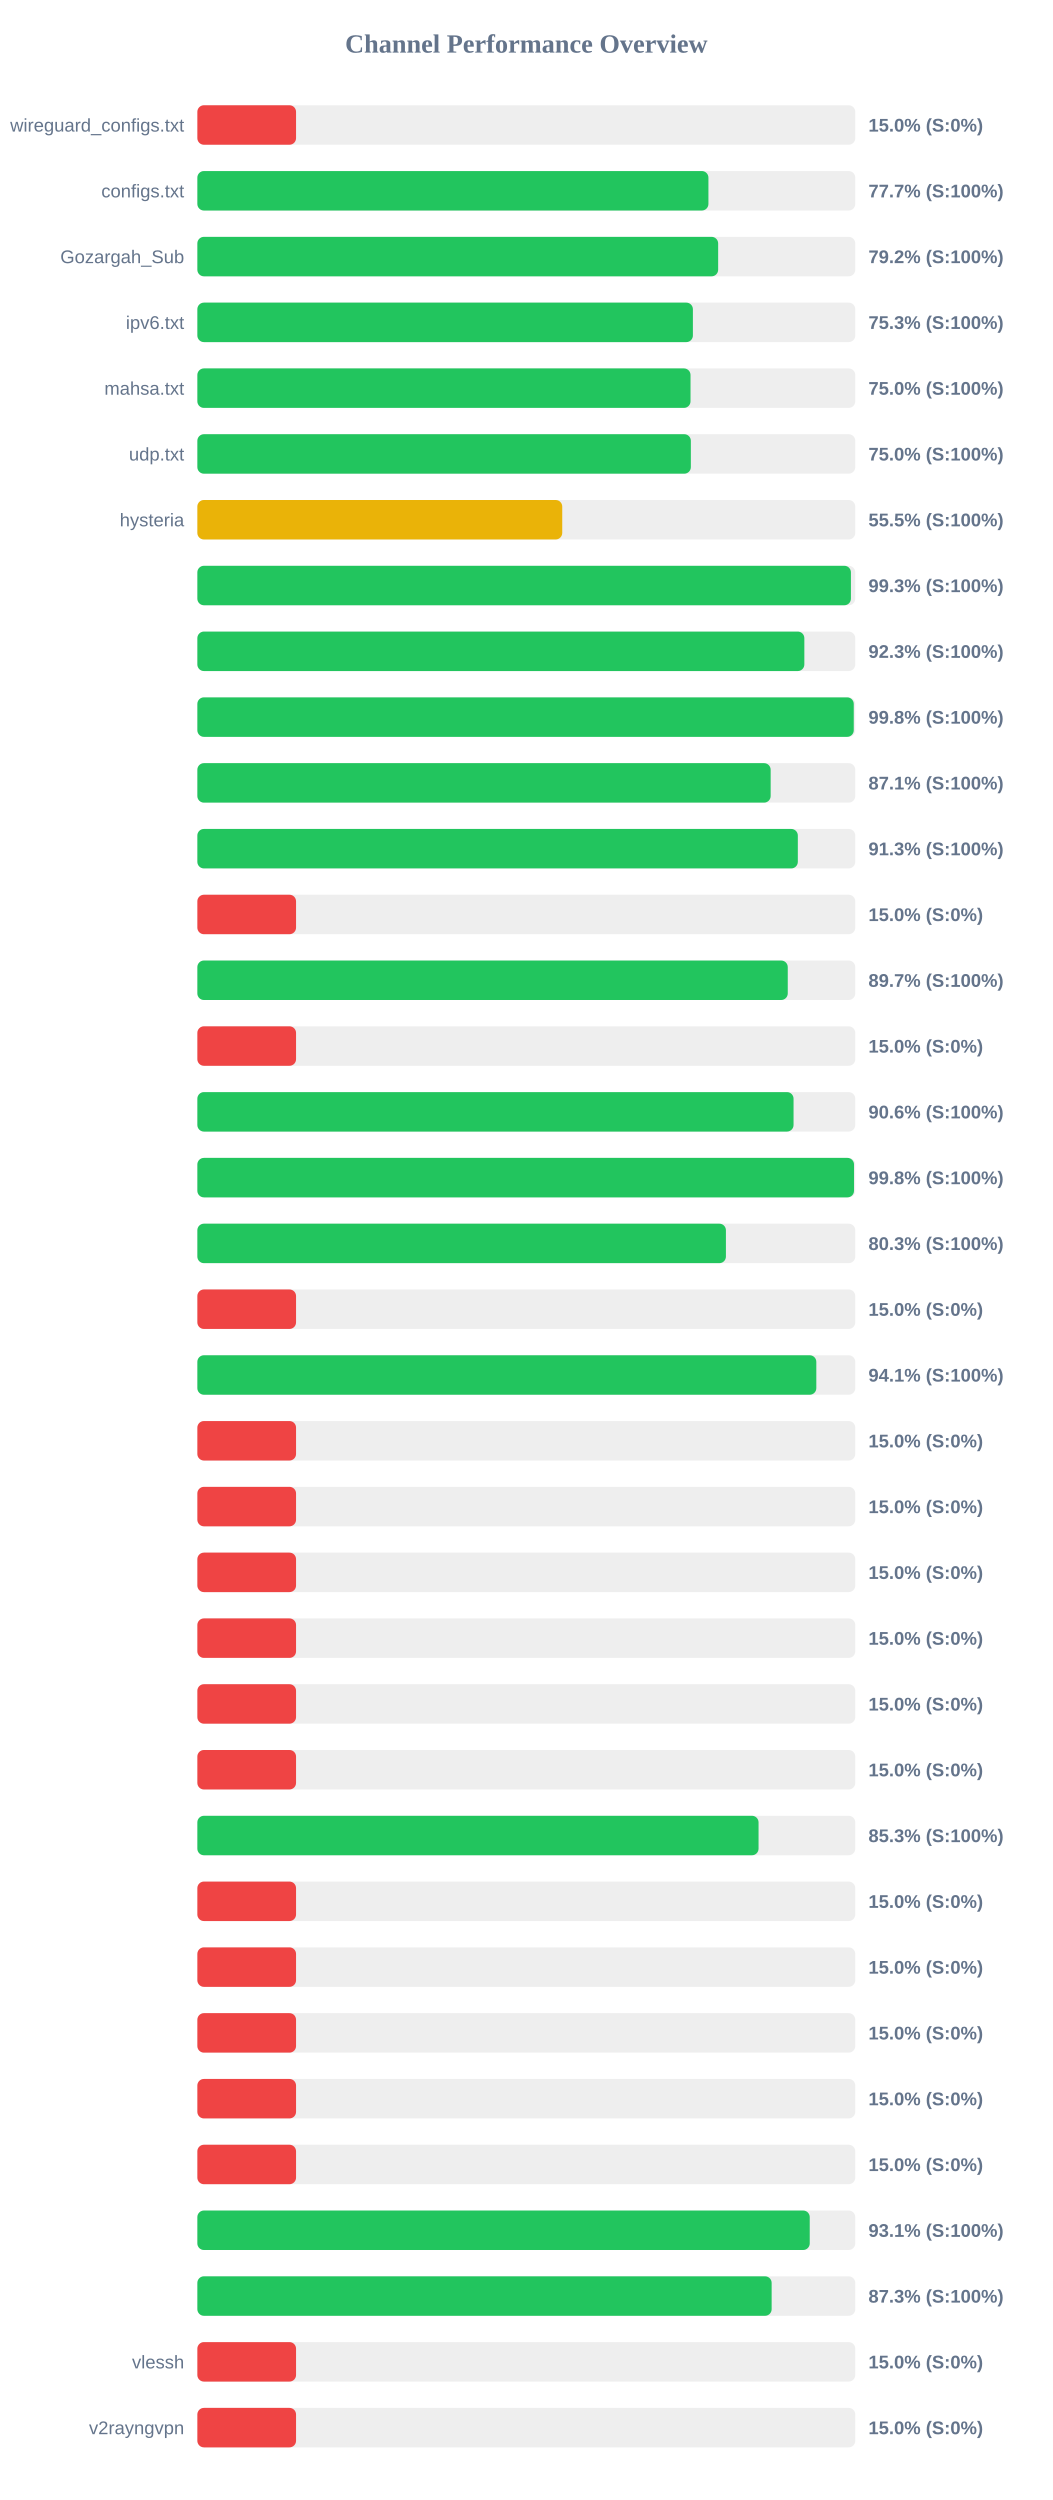
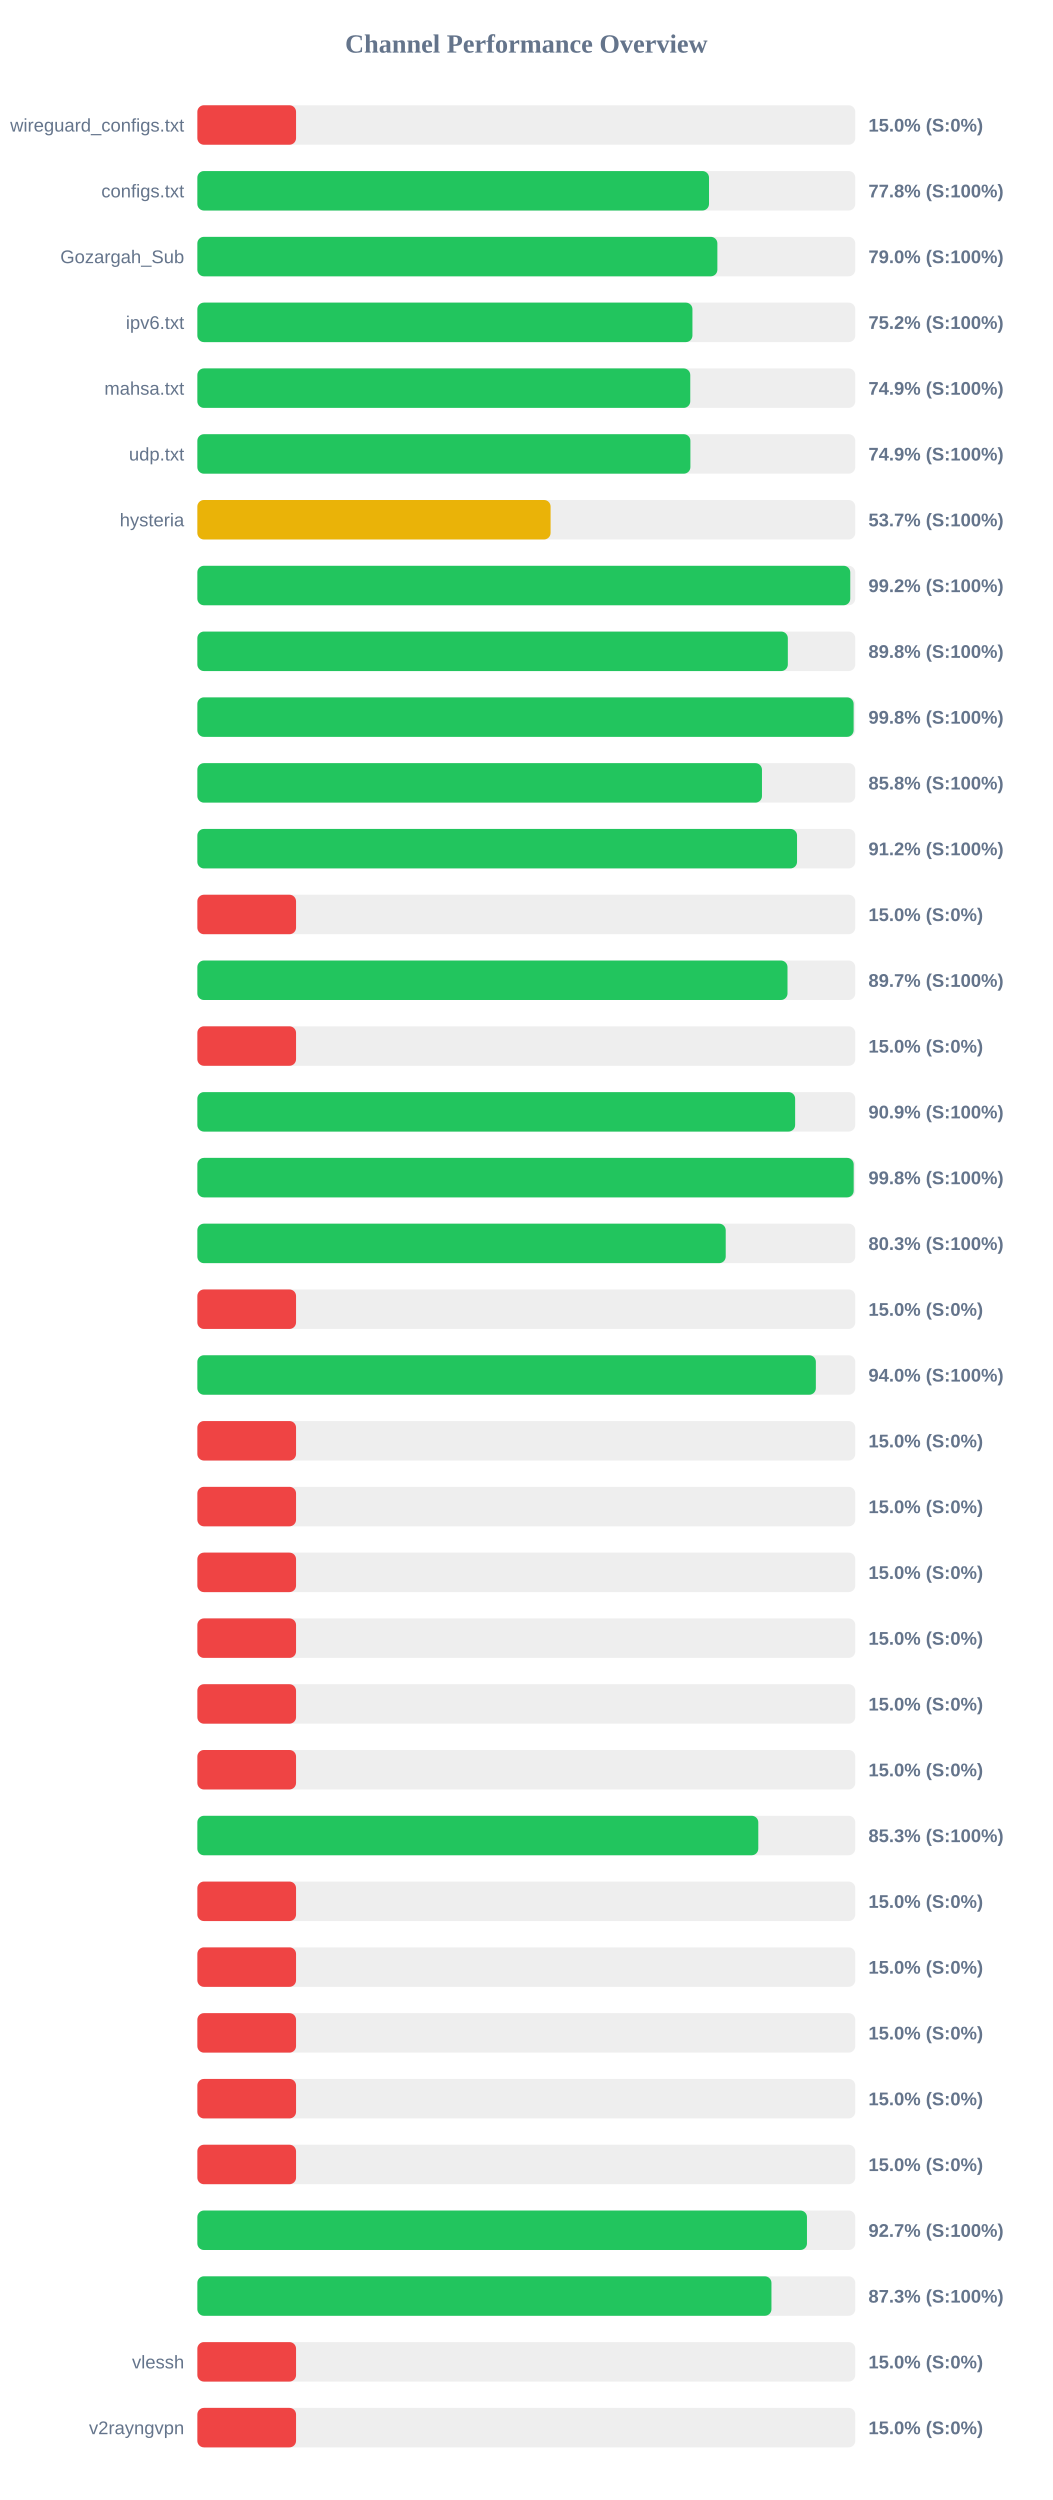
<svg xmlns="http://www.w3.org/2000/svg" width="800" height="1900" version="1.1">
  <style>
        .row { font: 14px Arial; fill: #64748b; }
        .score { font: bold 14px Arial; fill: #64748b; }
    </style>
  <text x="400" y="40" text-anchor="middle" font-size="20px" font-weight="bold" fill="#64748b">Channel Performance Overview</text>
  <rect x="150" y="80" width="500" height="30" fill="#eee" rx="5" />
  <rect x="150" y="80" width="75.0" height="30" fill="#ef4444" rx="5" />
  <text x="140" y="100" text-anchor="end" class="row">wireguard_configs.txt</text>
  <text x="660" y="100" text-anchor="start" class="score">15.0% (S:0%)</text>
  <rect x="150" y="130" width="500" height="30" fill="#eee" rx="5" />
-   <rect x="150" y="130" width="388.4" height="30" fill="#22c55e" rx="5" />
+   <rect x="150" y="130" width="388.85" height="30" fill="#22c55e" rx="5" />
  <text x="140" y="150" text-anchor="end" class="row">configs.txt</text>
-   <text x="660" y="150" text-anchor="start" class="score">77.7% (S:100%)</text>
+   <text x="660" y="150" text-anchor="start" class="score">77.8% (S:100%)</text>
  <rect x="150" y="180" width="500" height="30" fill="#eee" rx="5" />
-   <rect x="150" y="180" width="395.8" height="30" fill="#22c55e" rx="5" />
+   <rect x="150" y="180" width="395.2" height="30" fill="#22c55e" rx="5" />
  <text x="140" y="200" text-anchor="end" class="row">Gozargah_Sub</text>
-   <text x="660" y="200" text-anchor="start" class="score">79.2% (S:100%)</text>
+   <text x="660" y="200" text-anchor="start" class="score">79.0% (S:100%)</text>
  <rect x="150" y="230" width="500" height="30" fill="#eee" rx="5" />
-   <rect x="150" y="230" width="376.6" height="30" fill="#22c55e" rx="5" />
+   <rect x="150" y="230" width="376.25" height="30" fill="#22c55e" rx="5" />
  <text x="140" y="250" text-anchor="end" class="row">ipv6.txt</text>
-   <text x="660" y="250" text-anchor="start" class="score">75.3% (S:100%)</text>
+   <text x="660" y="250" text-anchor="start" class="score">75.2% (S:100%)</text>
  <rect x="150" y="280" width="500" height="30" fill="#eee" rx="5" />
-   <rect x="150" y="280" width="374.8" height="30" fill="#22c55e" rx="5" />
+   <rect x="150" y="280" width="374.6" height="30" fill="#22c55e" rx="5" />
  <text x="140" y="300" text-anchor="end" class="row">mahsa.txt</text>
-   <text x="660" y="300" text-anchor="start" class="score">75.0% (S:100%)</text>
+   <text x="660" y="300" text-anchor="start" class="score">74.9% (S:100%)</text>
  <rect x="150" y="330" width="500" height="30" fill="#eee" rx="5" />
-   <rect x="150" y="330" width="375.05" height="30" fill="#22c55e" rx="5" />
+   <rect x="150" y="330" width="374.7" height="30" fill="#22c55e" rx="5" />
  <text x="140" y="350" text-anchor="end" class="row">udp.txt</text>
-   <text x="660" y="350" text-anchor="start" class="score">75.0% (S:100%)</text>
+   <text x="660" y="350" text-anchor="start" class="score">74.9% (S:100%)</text>
  <rect x="150" y="380" width="500" height="30" fill="#eee" rx="5" />
-   <rect x="150" y="380" width="277.3" height="30" fill="#eab308" rx="5" />
+   <rect x="150" y="380" width="268.45" height="30" fill="#eab308" rx="5" />
  <text x="140" y="400" text-anchor="end" class="row">hysteria</text>
-   <text x="660" y="400" text-anchor="start" class="score">55.5% (S:100%)</text>
+   <text x="660" y="400" text-anchor="start" class="score">53.7% (S:100%)</text>
  <rect x="150" y="430" width="500" height="30" fill="#eee" rx="5" />
-   <rect x="150" y="430" width="496.7" height="30" fill="#22c55e" rx="5" />
+   <rect x="150" y="430" width="496.2" height="30" fill="#22c55e" rx="5" />
  <text x="140" y="450" text-anchor="end" class="row" />
-   <text x="660" y="450" text-anchor="start" class="score">99.3% (S:100%)</text>
+   <text x="660" y="450" text-anchor="start" class="score">99.2% (S:100%)</text>
  <rect x="150" y="480" width="500" height="30" fill="#eee" rx="5" />
-   <rect x="150" y="480" width="461.3" height="30" fill="#22c55e" rx="5" />
+   <rect x="150" y="480" width="448.75" height="30" fill="#22c55e" rx="5" />
  <text x="140" y="500" text-anchor="end" class="row" />
-   <text x="660" y="500" text-anchor="start" class="score">92.3% (S:100%)</text>
+   <text x="660" y="500" text-anchor="start" class="score">89.8% (S:100%)</text>
  <rect x="150" y="530" width="500" height="30" fill="#eee" rx="5" />
-   <rect x="150" y="530" width="498.85" height="30" fill="#22c55e" rx="5" />
+   <rect x="150" y="530" width="498.75" height="30" fill="#22c55e" rx="5" />
  <text x="140" y="550" text-anchor="end" class="row" />
  <text x="660" y="550" text-anchor="start" class="score">99.8% (S:100%)</text>
  <rect x="150" y="580" width="500" height="30" fill="#eee" rx="5" />
-   <rect x="150" y="580" width="435.7" height="30" fill="#22c55e" rx="5" />
+   <rect x="150" y="580" width="429.1" height="30" fill="#22c55e" rx="5" />
  <text x="140" y="600" text-anchor="end" class="row" />
-   <text x="660" y="600" text-anchor="start" class="score">87.1% (S:100%)</text>
+   <text x="660" y="600" text-anchor="start" class="score">85.8% (S:100%)</text>
  <rect x="150" y="630" width="500" height="30" fill="#eee" rx="5" />
-   <rect x="150" y="630" width="456.35" height="30" fill="#22c55e" rx="5" />
+   <rect x="150" y="630" width="455.75" height="30" fill="#22c55e" rx="5" />
  <text x="140" y="650" text-anchor="end" class="row" />
-   <text x="660" y="650" text-anchor="start" class="score">91.3% (S:100%)</text>
+   <text x="660" y="650" text-anchor="start" class="score">91.2% (S:100%)</text>
  <rect x="150" y="680" width="500" height="30" fill="#eee" rx="5" />
  <rect x="150" y="680" width="75.0" height="30" fill="#ef4444" rx="5" />
  <text x="140" y="700" text-anchor="end" class="row" />
  <text x="660" y="700" text-anchor="start" class="score">15.0% (S:0%)</text>
  <rect x="150" y="730" width="500" height="30" fill="#eee" rx="5" />
-   <rect x="150" y="730" width="448.7" height="30" fill="#22c55e" rx="5" />
+   <rect x="150" y="730" width="448.5" height="30" fill="#22c55e" rx="5" />
  <text x="140" y="750" text-anchor="end" class="row" />
  <text x="660" y="750" text-anchor="start" class="score">89.7% (S:100%)</text>
  <rect x="150" y="780" width="500" height="30" fill="#eee" rx="5" />
  <rect x="150" y="780" width="75.0" height="30" fill="#ef4444" rx="5" />
  <text x="140" y="800" text-anchor="end" class="row" />
  <text x="660" y="800" text-anchor="start" class="score">15.0% (S:0%)</text>
  <rect x="150" y="830" width="500" height="30" fill="#eee" rx="5" />
-   <rect x="150" y="830" width="453.1" height="30" fill="#22c55e" rx="5" />
+   <rect x="150" y="830" width="454.3" height="30" fill="#22c55e" rx="5" />
  <text x="140" y="850" text-anchor="end" class="row" />
-   <text x="660" y="850" text-anchor="start" class="score">90.6% (S:100%)</text>
+   <text x="660" y="850" text-anchor="start" class="score">90.9% (S:100%)</text>
  <rect x="150" y="880" width="500" height="30" fill="#eee" rx="5" />
-   <rect x="150" y="880" width="499.05" height="30" fill="#22c55e" rx="5" />
+   <rect x="150" y="880" width="498.8" height="30" fill="#22c55e" rx="5" />
  <text x="140" y="900" text-anchor="end" class="row" />
  <text x="660" y="900" text-anchor="start" class="score">99.8% (S:100%)</text>
  <rect x="150" y="930" width="500" height="30" fill="#eee" rx="5" />
-   <rect x="150" y="930" width="401.7" height="30" fill="#22c55e" rx="5" />
+   <rect x="150" y="930" width="401.55" height="30" fill="#22c55e" rx="5" />
  <text x="140" y="950" text-anchor="end" class="row" />
  <text x="660" y="950" text-anchor="start" class="score">80.3% (S:100%)</text>
  <rect x="150" y="980" width="500" height="30" fill="#eee" rx="5" />
  <rect x="150" y="980" width="75.0" height="30" fill="#ef4444" rx="5" />
  <text x="140" y="1000" text-anchor="end" class="row" />
  <text x="660" y="1000" text-anchor="start" class="score">15.0% (S:0%)</text>
  <rect x="150" y="1030" width="500" height="30" fill="#eee" rx="5" />
-   <rect x="150" y="1030" width="470.4" height="30" fill="#22c55e" rx="5" />
+   <rect x="150" y="1030" width="470.05" height="30" fill="#22c55e" rx="5" />
  <text x="140" y="1050" text-anchor="end" class="row" />
-   <text x="660" y="1050" text-anchor="start" class="score">94.1% (S:100%)</text>
+   <text x="660" y="1050" text-anchor="start" class="score">94.0% (S:100%)</text>
  <rect x="150" y="1080" width="500" height="30" fill="#eee" rx="5" />
  <rect x="150" y="1080" width="75.0" height="30" fill="#ef4444" rx="5" />
  <text x="140" y="1100" text-anchor="end" class="row" />
  <text x="660" y="1100" text-anchor="start" class="score">15.0% (S:0%)</text>
  <rect x="150" y="1130" width="500" height="30" fill="#eee" rx="5" />
  <rect x="150" y="1130" width="75.0" height="30" fill="#ef4444" rx="5" />
  <text x="140" y="1150" text-anchor="end" class="row" />
  <text x="660" y="1150" text-anchor="start" class="score">15.0% (S:0%)</text>
  <rect x="150" y="1180" width="500" height="30" fill="#eee" rx="5" />
  <rect x="150" y="1180" width="75.0" height="30" fill="#ef4444" rx="5" />
  <text x="140" y="1200" text-anchor="end" class="row" />
  <text x="660" y="1200" text-anchor="start" class="score">15.0% (S:0%)</text>
  <rect x="150" y="1230" width="500" height="30" fill="#eee" rx="5" />
  <rect x="150" y="1230" width="75.0" height="30" fill="#ef4444" rx="5" />
  <text x="140" y="1250" text-anchor="end" class="row" />
  <text x="660" y="1250" text-anchor="start" class="score">15.0% (S:0%)</text>
  <rect x="150" y="1280" width="500" height="30" fill="#eee" rx="5" />
  <rect x="150" y="1280" width="75.0" height="30" fill="#ef4444" rx="5" />
  <text x="140" y="1300" text-anchor="end" class="row" />
  <text x="660" y="1300" text-anchor="start" class="score">15.0% (S:0%)</text>
  <rect x="150" y="1330" width="500" height="30" fill="#eee" rx="5" />
  <rect x="150" y="1330" width="75.0" height="30" fill="#ef4444" rx="5" />
  <text x="140" y="1350" text-anchor="end" class="row" />
  <text x="660" y="1350" text-anchor="start" class="score">15.0% (S:0%)</text>
  <rect x="150" y="1380" width="500" height="30" fill="#eee" rx="5" />
-   <rect x="150" y="1380" width="426.5" height="30" fill="#22c55e" rx="5" />
+   <rect x="150" y="1380" width="426.3" height="30" fill="#22c55e" rx="5" />
  <text x="140" y="1400" text-anchor="end" class="row" />
  <text x="660" y="1400" text-anchor="start" class="score">85.3% (S:100%)</text>
  <rect x="150" y="1430" width="500" height="30" fill="#eee" rx="5" />
  <rect x="150" y="1430" width="75.0" height="30" fill="#ef4444" rx="5" />
  <text x="140" y="1450" text-anchor="end" class="row" />
  <text x="660" y="1450" text-anchor="start" class="score">15.0% (S:0%)</text>
  <rect x="150" y="1480" width="500" height="30" fill="#eee" rx="5" />
  <rect x="150" y="1480" width="75.0" height="30" fill="#ef4444" rx="5" />
  <text x="140" y="1500" text-anchor="end" class="row" />
  <text x="660" y="1500" text-anchor="start" class="score">15.0% (S:0%)</text>
  <rect x="150" y="1530" width="500" height="30" fill="#eee" rx="5" />
  <rect x="150" y="1530" width="75.0" height="30" fill="#ef4444" rx="5" />
  <text x="140" y="1550" text-anchor="end" class="row" />
  <text x="660" y="1550" text-anchor="start" class="score">15.0% (S:0%)</text>
  <rect x="150" y="1580" width="500" height="30" fill="#eee" rx="5" />
  <rect x="150" y="1580" width="75.0" height="30" fill="#ef4444" rx="5" />
  <text x="140" y="1600" text-anchor="end" class="row" />
  <text x="660" y="1600" text-anchor="start" class="score">15.0% (S:0%)</text>
  <rect x="150" y="1630" width="500" height="30" fill="#eee" rx="5" />
  <rect x="150" y="1630" width="75.0" height="30" fill="#ef4444" rx="5" />
  <text x="140" y="1650" text-anchor="end" class="row" />
  <text x="660" y="1650" text-anchor="start" class="score">15.0% (S:0%)</text>
  <rect x="150" y="1680" width="500" height="30" fill="#eee" rx="5" />
-   <rect x="150" y="1680" width="465.4" height="30" fill="#22c55e" rx="5" />
+   <rect x="150" y="1680" width="463.3" height="30" fill="#22c55e" rx="5" />
  <text x="140" y="1700" text-anchor="end" class="row" />
-   <text x="660" y="1700" text-anchor="start" class="score">93.1% (S:100%)</text>
+   <text x="660" y="1700" text-anchor="start" class="score">92.7% (S:100%)</text>
  <rect x="150" y="1730" width="500" height="30" fill="#eee" rx="5" />
-   <rect x="150" y="1730" width="436.45" height="30" fill="#22c55e" rx="5" />
+   <rect x="150" y="1730" width="436.3" height="30" fill="#22c55e" rx="5" />
  <text x="140" y="1750" text-anchor="end" class="row" />
  <text x="660" y="1750" text-anchor="start" class="score">87.3% (S:100%)</text>
  <rect x="150" y="1780" width="500" height="30" fill="#eee" rx="5" />
  <rect x="150" y="1780" width="75.0" height="30" fill="#ef4444" rx="5" />
  <text x="140" y="1800" text-anchor="end" class="row">vlessh</text>
  <text x="660" y="1800" text-anchor="start" class="score">15.0% (S:0%)</text>
  <rect x="150" y="1830" width="500" height="30" fill="#eee" rx="5" />
  <rect x="150" y="1830" width="75.0" height="30" fill="#ef4444" rx="5" />
  <text x="140" y="1850" text-anchor="end" class="row">v2rayngvpn</text>
  <text x="660" y="1850" text-anchor="start" class="score">15.0% (S:0%)</text>
</svg>
